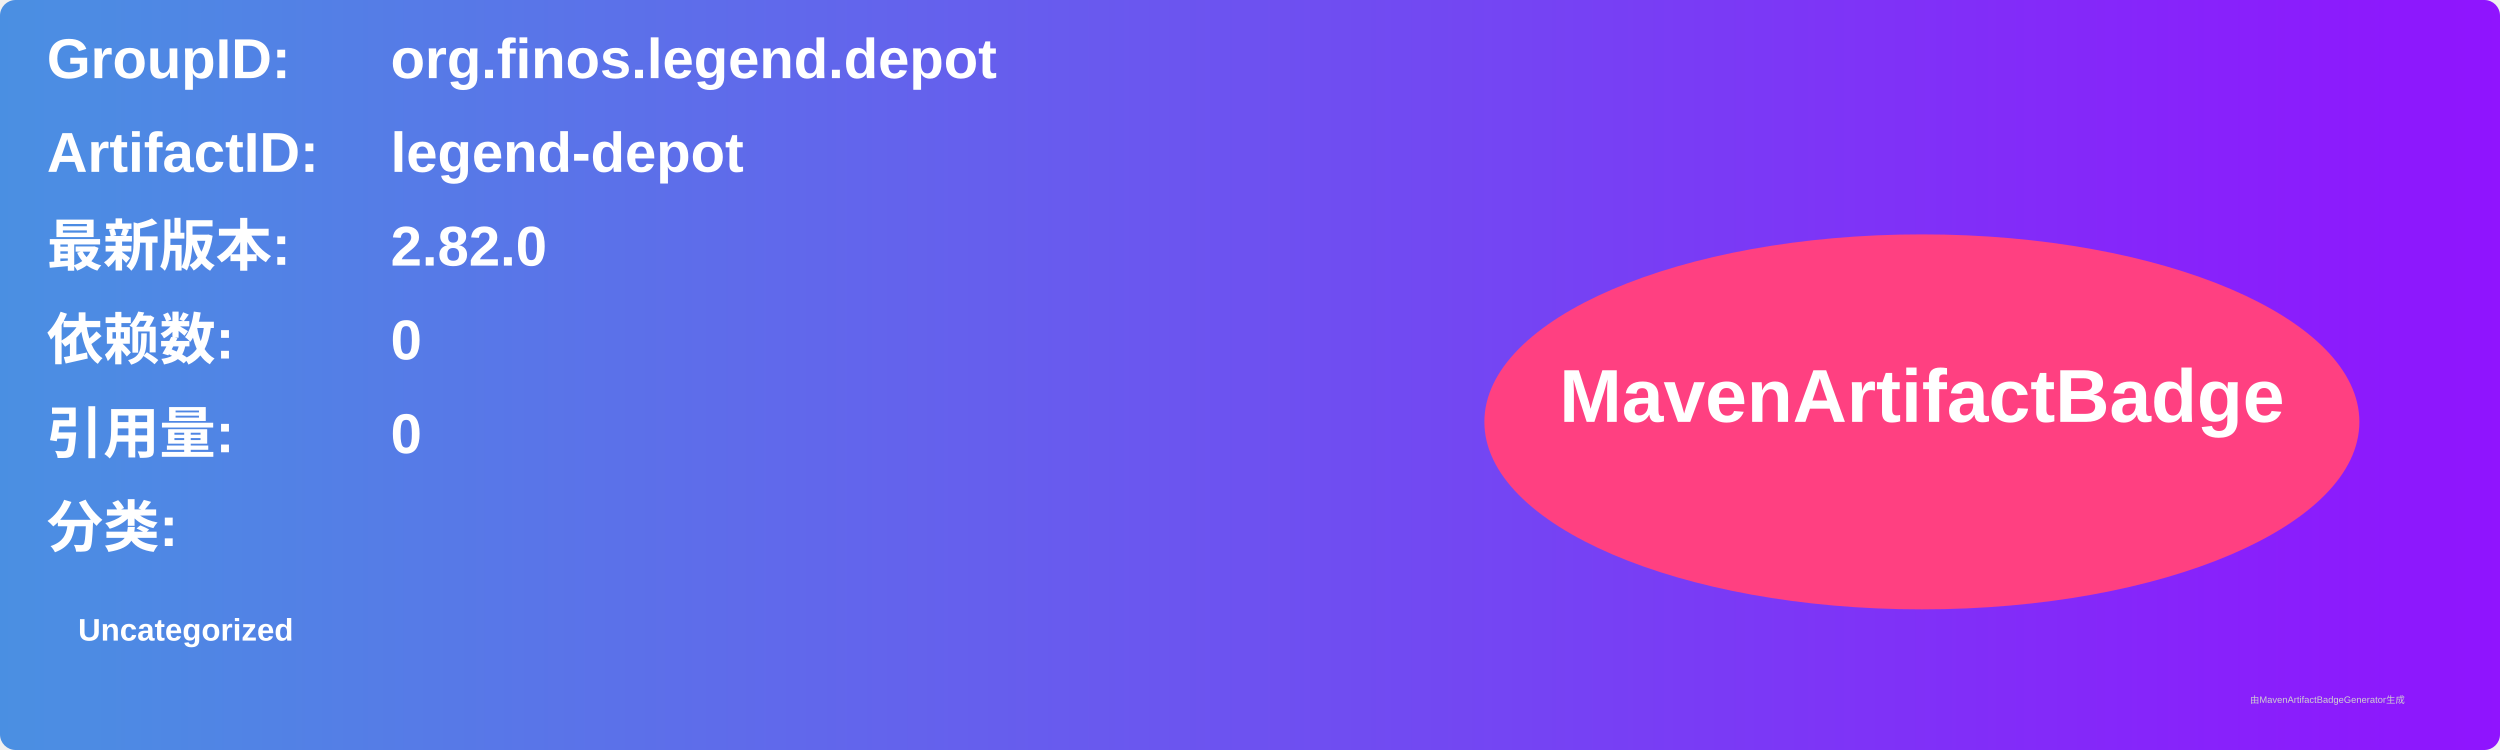
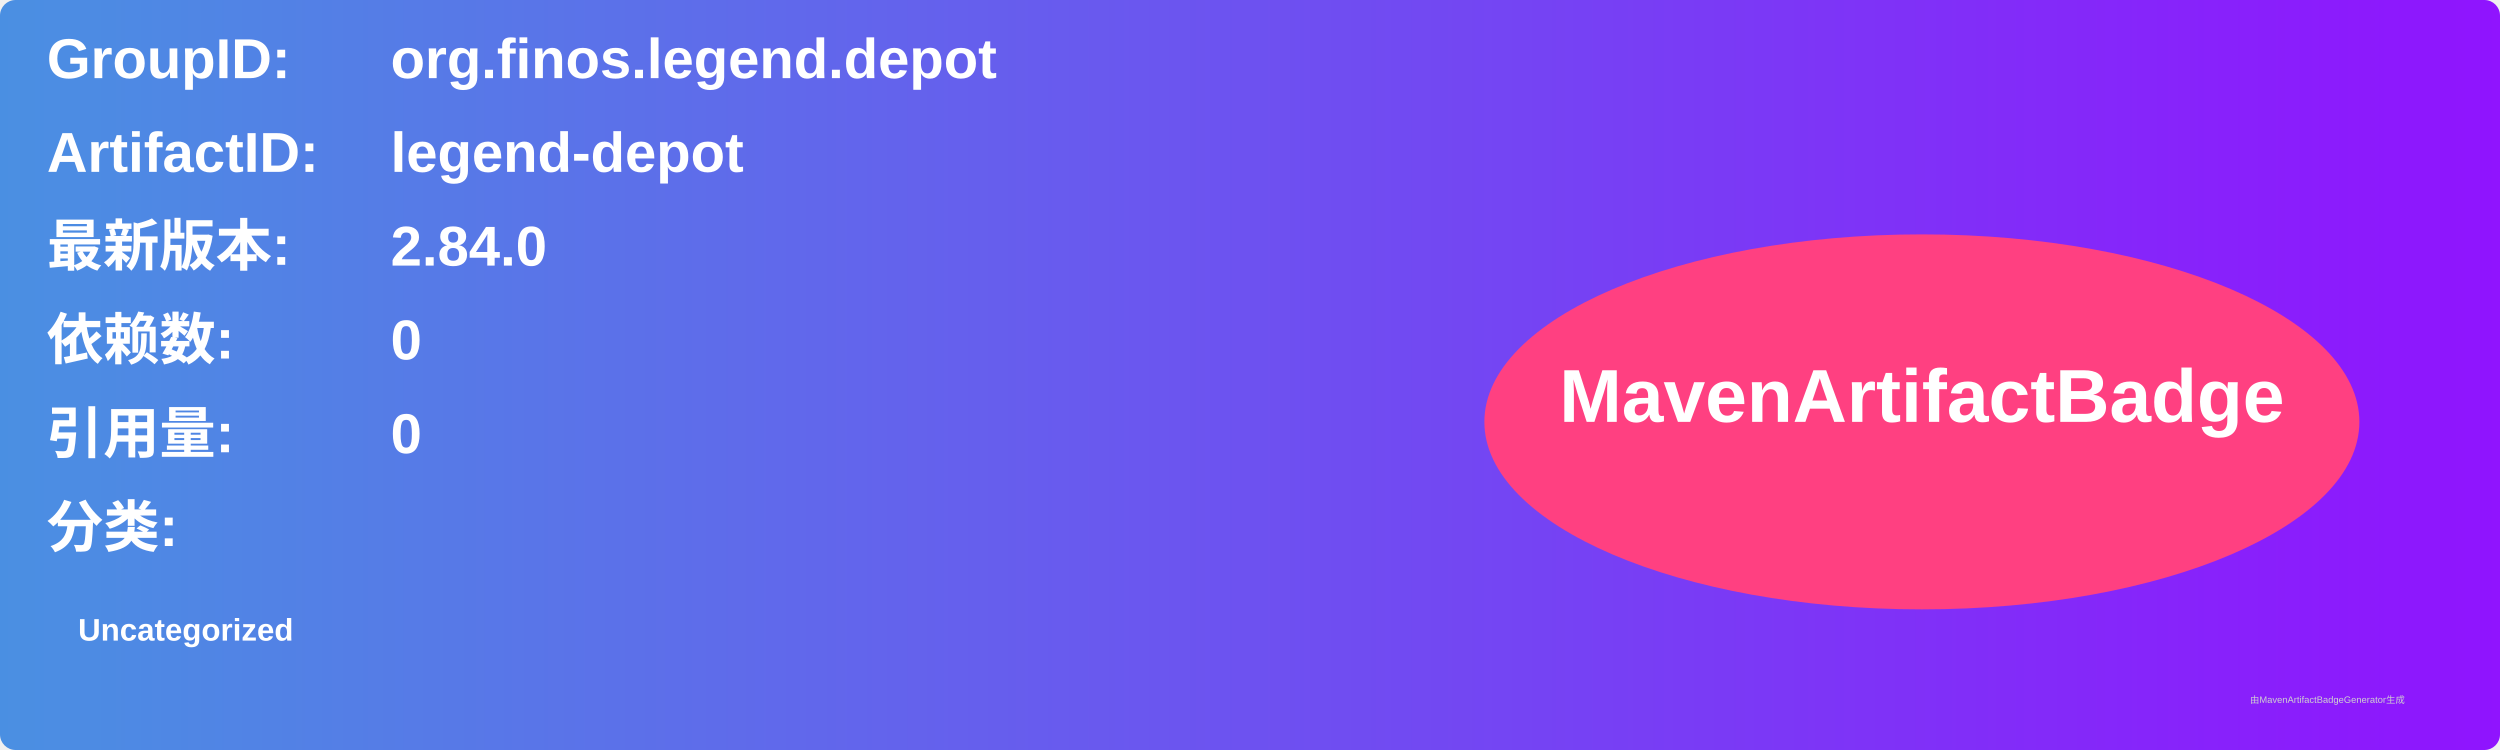
<svg xmlns="http://www.w3.org/2000/svg" width="800" height="240" viewBox="0 0 800 240">
  <linearGradient id="grad" x1="0%" y1="0%" x2="100%" y2="0%">
    <stop offset="0%" stop-color="#4a90e2" />
    <stop offset="100%" stop-color="#9013fe" />
  </linearGradient>
  <rect width="100%" height="100%" rx="5" ry="5" fill="url(#grad)" />
  <g transform="translate(15, 15)">
    <text x="0" y="10" font-family="Arial" font-size="18" fill="white" font-weight="bold" width="260">GroupID:</text>
    <text x="110" y="10" font-family="Arial" font-size="18" fill="white" font-weight="bold" width="460">org.finos.legend.depot</text>
    <text x="0" y="40" font-family="Arial" font-size="18" fill="white" font-weight="bold" width="260">ArtifactID:</text>
    <text x="110" y="40" font-family="Arial" font-size="18" fill="white" font-weight="bold" width="460">legend-depot</text>
    <text x="0" y="70" font-family="Arial" font-size="18" fill="white" font-weight="bold">最新版本:</text>
    <text x="110" y="70" font-family="Arial" font-size="18" fill="white" font-weight="bold">
-       <tspan font-weight="bold">2.82.0</tspan>
+       <tspan font-weight="bold">2.84.0</tspan>
    </text>
    <text x="0" y="100" font-family="Arial" font-size="18" fill="white" font-weight="bold">依赖数: </text>
    <text x="110" y="100" font-family="Arial" font-size="18" fill="white">
      <tspan font-weight="bold">0</tspan>
    </text>
    <text x="0" y="130" font-family="Arial" font-size="18" fill="white" font-weight="bold">引用量: </text>
    <text x="110" y="130" font-family="Arial" font-size="18" fill="white">
      <tspan font-weight="bold">0</tspan>
    </text>
    <text x="0" y="160" font-family="Arial" font-size="18" fill="white" font-weight="bold">分类:</text>
    <text x="10" y="190" font-family="Arial" font-size="10" fill="white">
      <tspan font-weight="bold">Uncategorized</tspan>
    </text>
    <ellipse cx="600" cy="120" rx="140" ry="60" fill="#ff4081" />
    <text x="600" y="120" text-anchor="middle" font-family="Arial" font-size="24" fill="white" font-weight="bold">MavenArtifactBadge</text>
  </g>
  <text x="720" y="225" font-family="Arial" font-size="3" fill="#d0d0d0">由MavenArtifactBadgeGenerator生成</text>
</svg>
